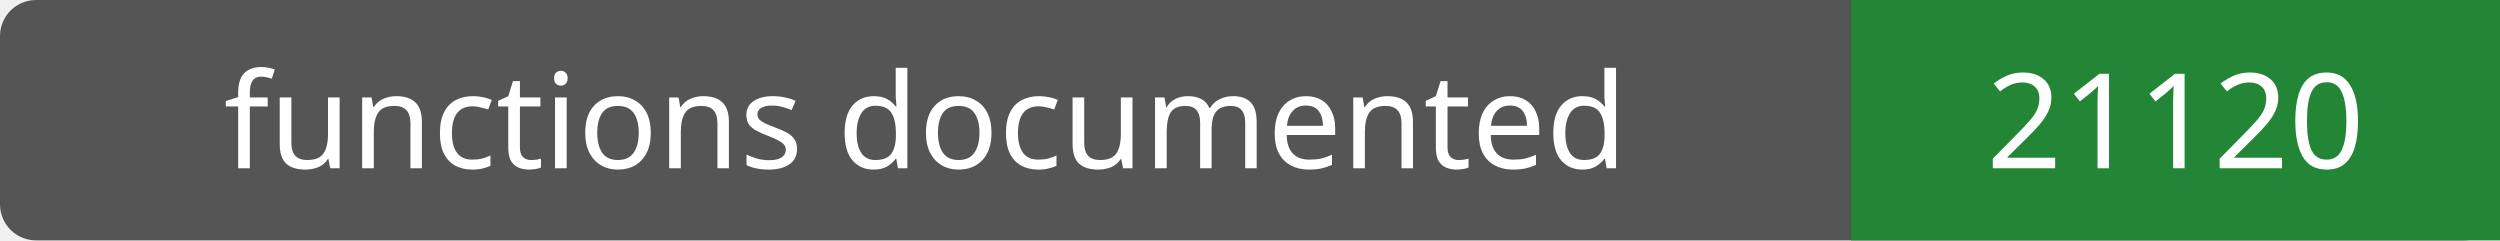
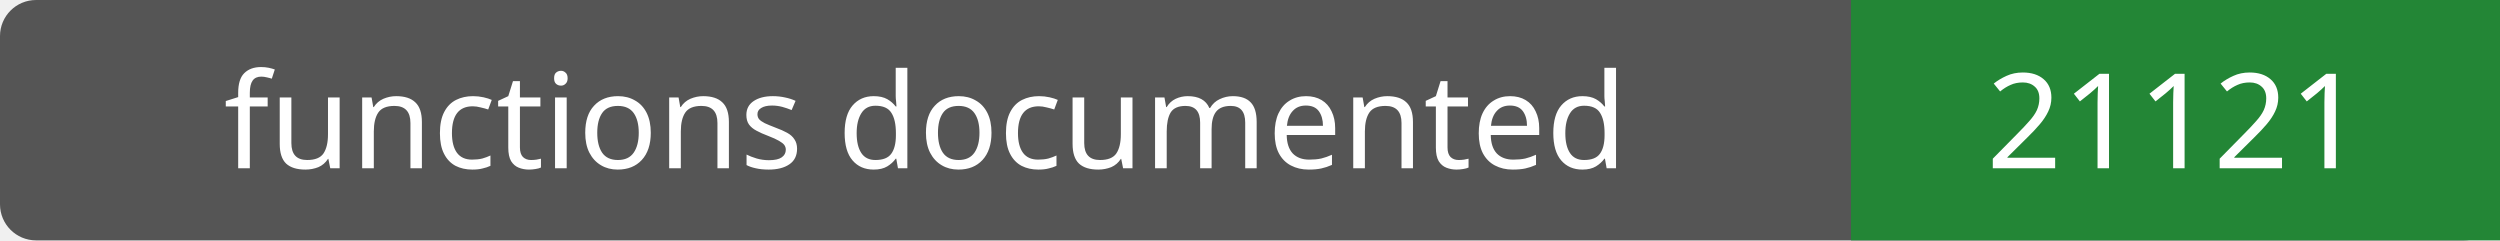
- <svg xmlns="http://www.w3.org/2000/svg" width="208" height="20" role="img" aria-label="functions documented: 21120">
+ <svg xmlns="http://www.w3.org/2000/svg" width="208" height="20" role="img" aria-label="functions documented: 21121">
  <rect width="208" height="20" rx="3" fill="#555" />
  <path fill="#238636" d="M154 0h54v20H154z" />
  <g fill="#fff" text-anchor="middle" font-family="Verdana,sans-serif" font-size="11">
    <text x="77.0" y="14">functions documented</text>
-     <text x="181.0" y="14">21120</text>
+     <text x="181.0" y="14">21121</text>
  </g>
</svg>
